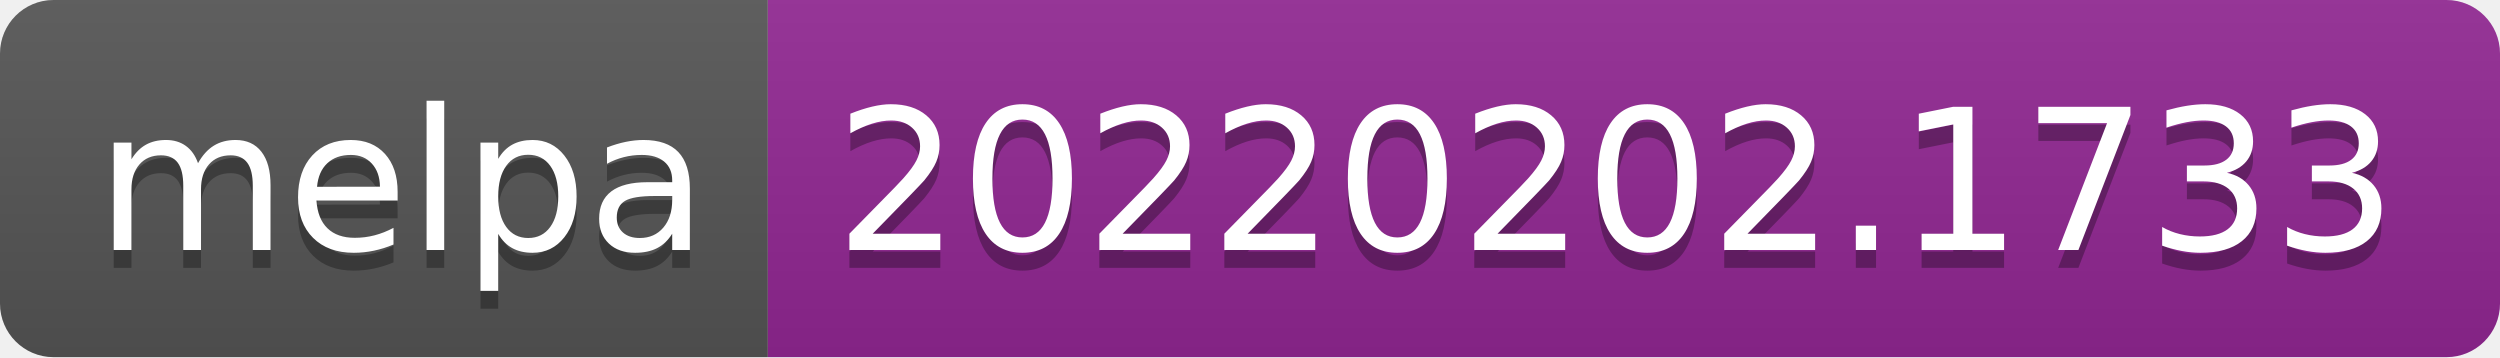
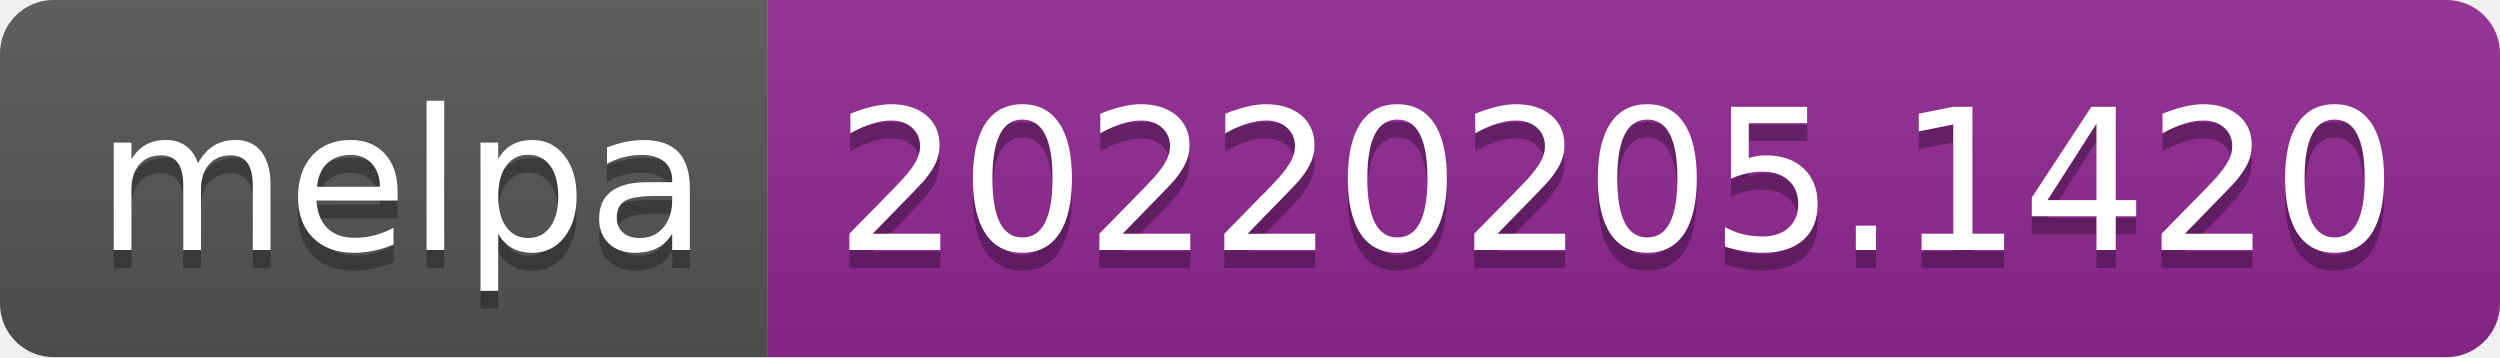
- <svg xmlns="http://www.w3.org/2000/svg" width="140" height="20" role="img" aria-label="melpa: 20220202.1733">
+ <svg xmlns="http://www.w3.org/2000/svg" width="140" height="20" role="img" aria-label="melpa: 20220205.1420">
  <linearGradient id="s" x2="0" y2="100%">
    <stop offset="0" stop-color="#bbb" stop-opacity=".1" />
    <stop offset="1" stop-opacity=".1" />
  </linearGradient>
  <clipPath id="r">
    <rect width="140" height="20" rx="3" fill="#fff" />
  </clipPath>
  <g clip-path="url(#r)">
    <rect width="43" height="20" fill="#555" />
    <rect x="43" width="97" height="20" fill="#922793" />
    <rect width="140" height="20" fill="url(#s)" />
  </g>
  <g fill="#fff" text-anchor="middle" font-family="Verdana,Geneva,DejaVu Sans,sans-serif" text-rendering="geometricPrecision" font-size="110">
    <text aria-hidden="true" x="225" y="150" fill="#010101" fill-opacity=".3" transform="scale(.1)" textLength="330">melpa</text>
    <text x="225" y="140" transform="scale(.1)" fill="#fff" textLength="330">melpa</text>
-     <text aria-hidden="true" x="905" y="150" fill="#010101" fill-opacity=".3" transform="scale(.1)" textLength="870">20220202.1733</text>
-     <text x="905" y="140" transform="scale(.1)" fill="#fff" textLength="870">20220202.1733</text>
+     <text aria-hidden="true" x="905" y="150" fill="#010101" fill-opacity=".3" transform="scale(.1)" textLength="870">20220205.1420</text>
+     <text x="905" y="140" transform="scale(.1)" fill="#fff" textLength="870">20220205.1420</text>
  </g>
</svg>
